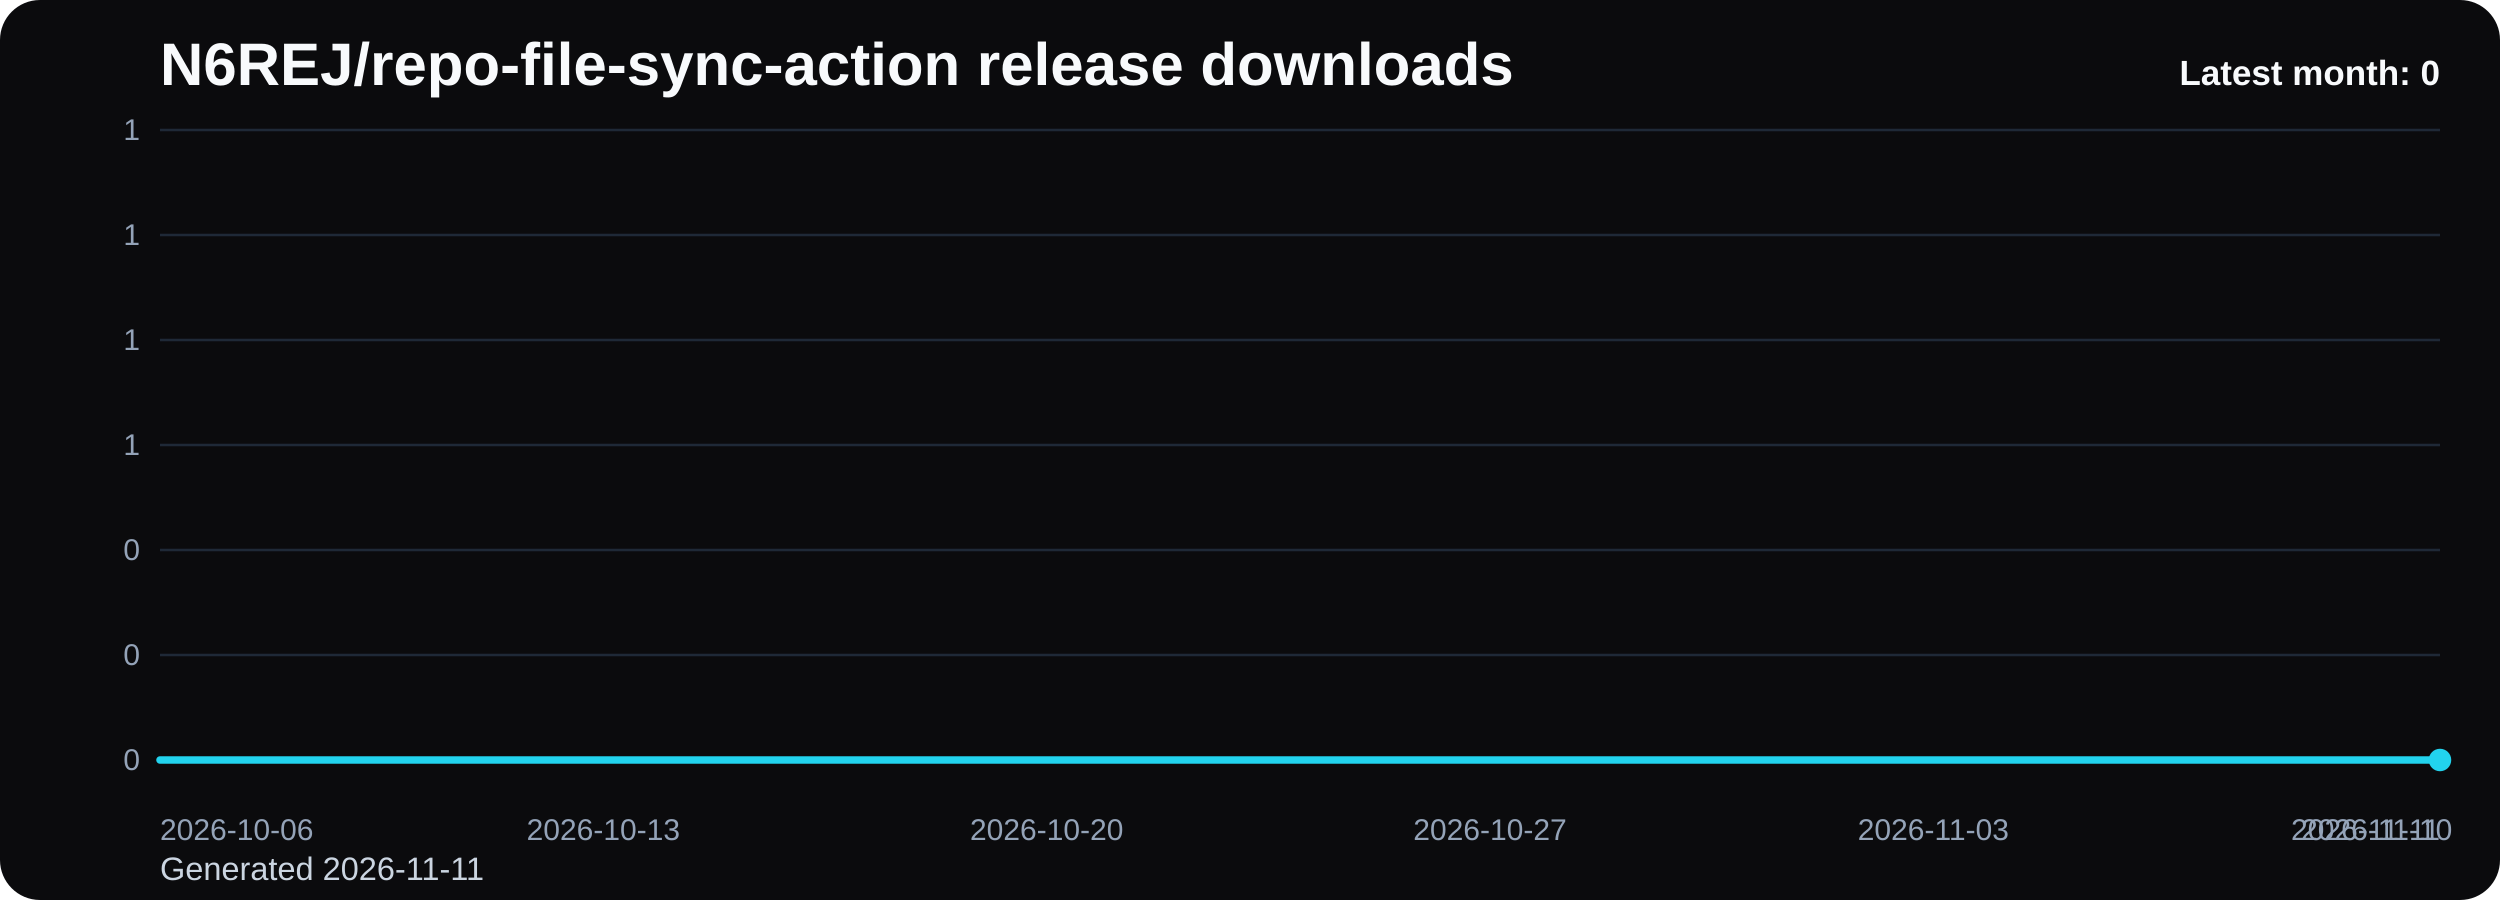
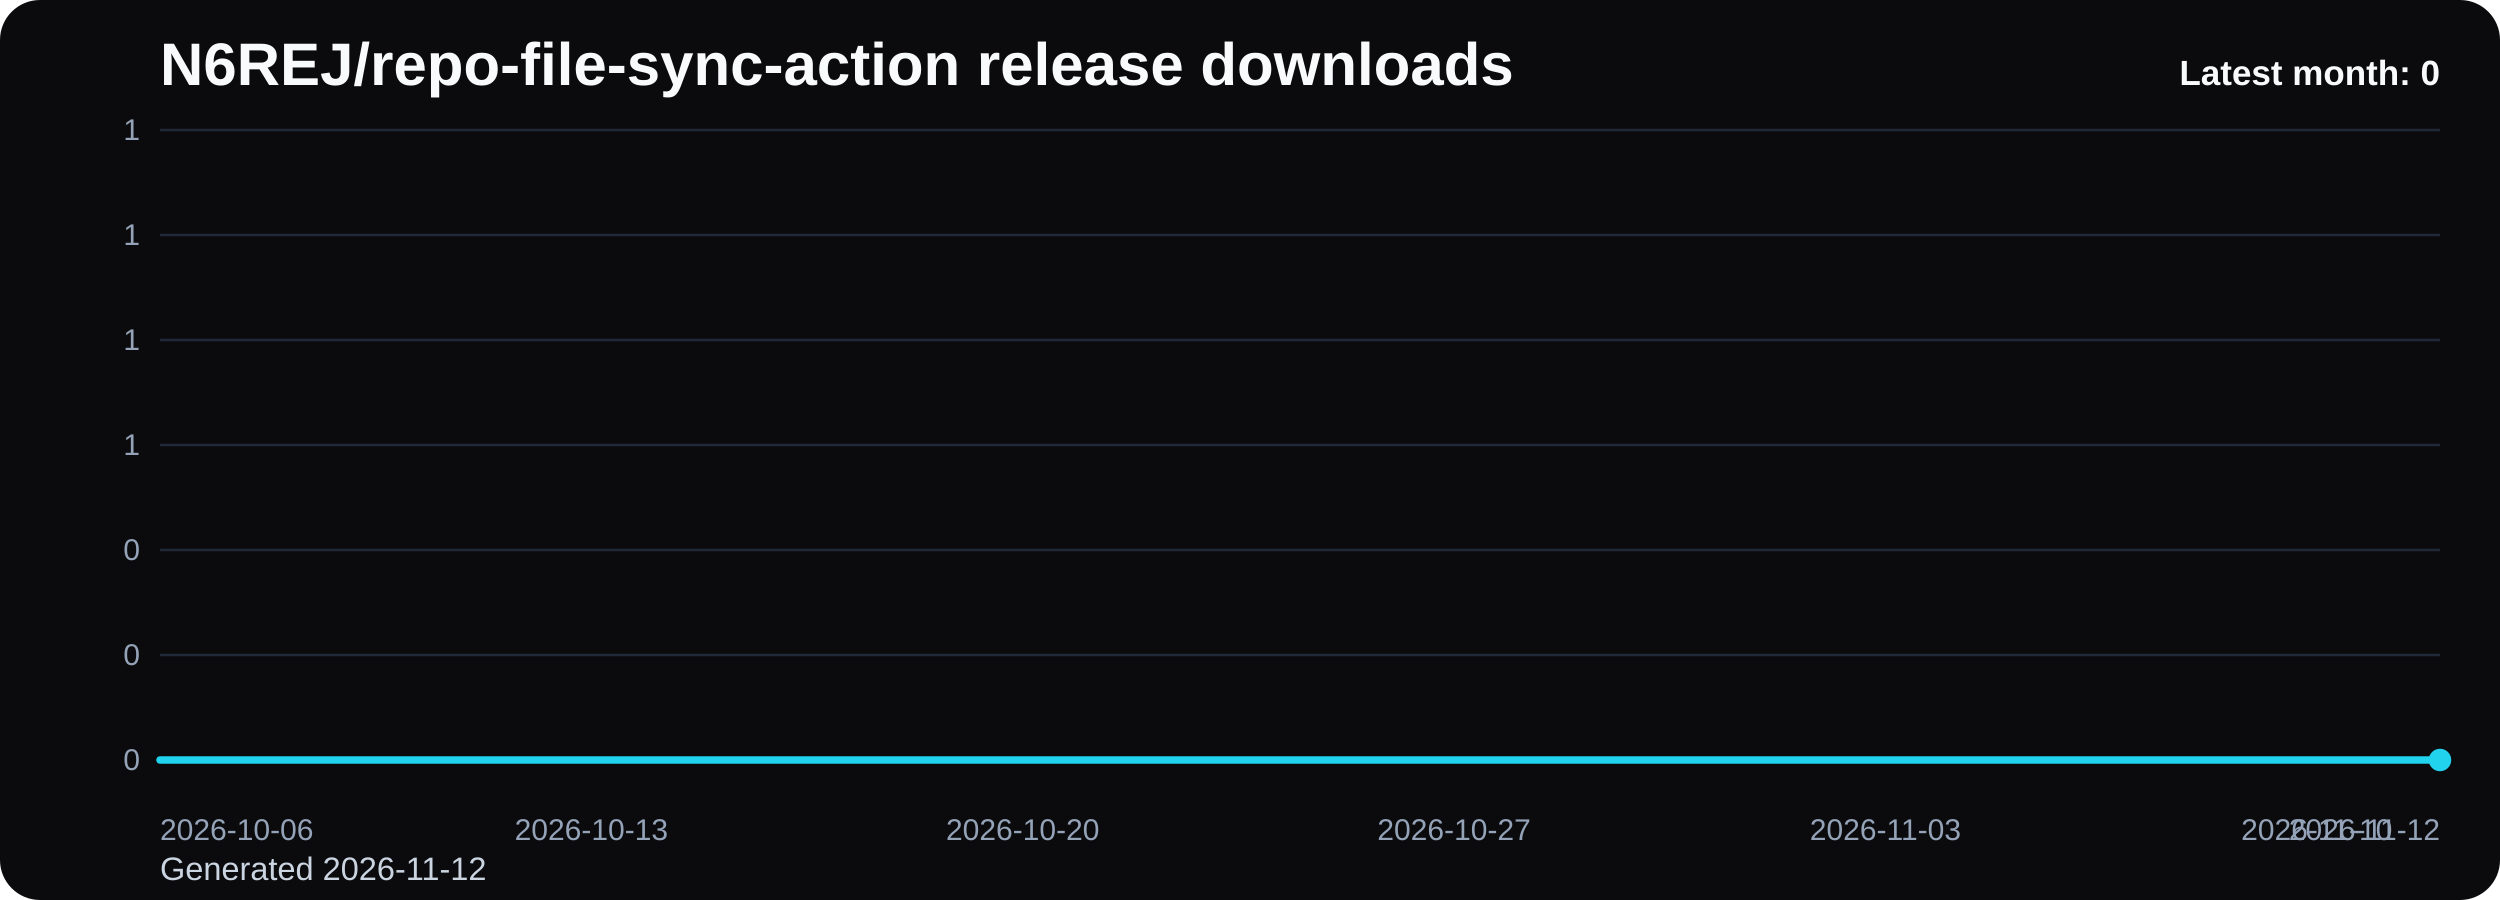
<svg xmlns="http://www.w3.org/2000/svg" viewBox="0 0 1000 360" role="img" aria-label="N6REJ/repo-file-sync-action release downloads chart">
  <defs>
    <linearGradient id="fill-monthly-black" x1="0" y1="0" x2="0" y2="1">
      <stop offset="0%" stop-color="#22d3ee" stop-opacity="0.32" />
      <stop offset="100%" stop-color="#22d3ee" stop-opacity="0.05" />
    </linearGradient>
    <style>
      .bg { fill: #0b0b0d; }
      .title { font: 700 24px Arial, sans-serif; fill: #f8fafc; }
      .sub { font: 400 13px Arial, sans-serif; fill: #cbd5e1; }
      .grid { stroke: #1f2937; stroke-width: 1; }
      .axis { font: 400 12px Arial, sans-serif; fill: #94a3b8; }
      .line { fill: none; stroke: #22d3ee; stroke-width: 3; stroke-linecap: round; stroke-linejoin: round; }
      .dot { fill: #22d3ee; }
      .value { font: 600 11px Arial, sans-serif; fill: #cbd5e1; }
      .latest { font: 700 14px Arial, sans-serif; fill: #f8fafc; }
    </style>
  </defs>
  <rect class="bg" x="0" y="0" width="1000" height="360" rx="16" />
  <text class="title" x="64" y="34">N6REJ/repo-file-sync-action release downloads</text>
-   <text class="sub" x="64" y="352">Generated 2026-11-11</text>
+   <text class="sub" x="64" y="352">Generated 2026-11-12</text>
  <line x1="64" y1="52.00" x2="976" y2="52.00" class="grid" />
  <text x="56" y="56.00" text-anchor="end" class="axis">1</text>
  <line x1="64" y1="94.00" x2="976" y2="94.00" class="grid" />
  <text x="56" y="98.00" text-anchor="end" class="axis">1</text>
  <line x1="64" y1="136.00" x2="976" y2="136.00" class="grid" />
  <text x="56" y="140.00" text-anchor="end" class="axis">1</text>
  <line x1="64" y1="178.00" x2="976" y2="178.00" class="grid" />
  <text x="56" y="182.00" text-anchor="end" class="axis">1</text>
  <line x1="64" y1="220.00" x2="976" y2="220.00" class="grid" />
  <text x="56" y="224.00" text-anchor="end" class="axis">0</text>
  <line x1="64" y1="262.00" x2="976" y2="262.00" class="grid" />
  <text x="56" y="266.00" text-anchor="end" class="axis">0</text>
  <line x1="64" y1="304.00" x2="976" y2="304.00" class="grid" />
  <text x="56" y="308.00" text-anchor="end" class="axis">0</text>
-   <path d="M 64.00 304 L 64.00 304.00 L 89.33 304.00 L 114.67 304.00 L 140.00 304.00 L 165.33 304.00 L 190.67 304.00 L 216.00 304.00 L 241.33 304.00 L 266.67 304.00 L 292.00 304.00 L 317.33 304.00 L 342.67 304.00 L 368.00 304.00 L 393.33 304.00 L 418.67 304.00 L 444.00 304.00 L 469.33 304.00 L 494.67 304.00 L 520.00 304.00 L 545.33 304.00 L 570.67 304.00 L 596.00 304.00 L 621.33 304.00 L 646.67 304.00 L 672.00 304.00 L 697.33 304.00 L 722.67 304.00 L 748.00 304.00 L 773.33 304.00 L 798.67 304.00 L 824.00 304.00 L 849.33 304.00 L 874.67 304.00 L 900.00 304.00 L 925.33 304.00 L 950.67 304.00 L 976.00 304.00 L 976.00 304 Z" fill="url(#fill-monthly-black)" />
-   <polyline class="line" points="64.00,304.00 89.33,304.00 114.67,304.00 140.00,304.00 165.33,304.00 190.67,304.00 216.00,304.00 241.33,304.00 266.67,304.00 292.00,304.00 317.33,304.00 342.67,304.00 368.00,304.00 393.33,304.00 418.67,304.00 444.00,304.00 469.33,304.00 494.67,304.00 520.00,304.00 545.33,304.00 570.67,304.00 596.00,304.00 621.33,304.00 646.67,304.00 672.00,304.00 697.33,304.00 722.67,304.00 748.00,304.00 773.33,304.00 798.67,304.00 824.00,304.00 849.33,304.00 874.67,304.00 900.00,304.00 925.33,304.00 950.67,304.00 976.00,304.00" />
+   <path d="M 64.00 304 L 64.00 304.00 L 88.65 304.00 L 113.30 304.00 L 137.95 304.00 L 162.59 304.00 L 187.24 304.00 L 211.89 304.00 L 236.54 304.00 L 261.19 304.00 L 285.84 304.00 L 310.49 304.00 L 335.14 304.00 L 359.78 304.00 L 384.43 304.00 L 409.08 304.00 L 433.73 304.00 L 458.38 304.00 L 483.03 304.00 L 507.68 304.00 L 532.32 304.00 L 556.97 304.00 L 581.62 304.00 L 606.27 304.00 L 630.92 304.00 L 655.57 304.00 L 680.22 304.00 L 704.86 304.00 L 729.51 304.00 L 754.16 304.00 L 778.81 304.00 L 803.46 304.00 L 828.11 304.00 L 852.76 304.00 L 877.41 304.00 L 902.05 304.00 L 926.70 304.00 L 951.35 304.00 L 976.00 304.00 L 976.00 304 Z" fill="url(#fill-monthly-black)" />
+   <polyline class="line" points="64.00,304.00 88.65,304.00 113.30,304.00 137.95,304.00 162.59,304.00 187.24,304.00 211.89,304.00 236.54,304.00 261.19,304.00 285.84,304.00 310.49,304.00 335.14,304.00 359.78,304.00 384.43,304.00 409.08,304.00 433.73,304.00 458.38,304.00 483.03,304.00 507.68,304.00 532.32,304.00 556.97,304.00 581.62,304.00 606.27,304.00 630.92,304.00 655.57,304.00 680.22,304.00 704.86,304.00 729.51,304.00 754.16,304.00 778.81,304.00 803.46,304.00 828.11,304.00 852.76,304.00 877.41,304.00 902.05,304.00 926.70,304.00 951.35,304.00 976.00,304.00" />
  <circle class="dot" cx="976.00" cy="304.00" r="4.5" />
  <text class="axis" x="64.00" y="336" text-anchor="start">2026-10-06</text>
-   <text class="axis" x="241.33" y="336" text-anchor="middle">2026-10-13</text>
-   <text class="axis" x="418.67" y="336" text-anchor="middle">2026-10-20</text>
-   <text class="axis" x="596.00" y="336" text-anchor="middle">2026-10-27</text>
-   <text class="axis" x="773.33" y="336" text-anchor="middle">2026-11-03</text>
-   <text class="axis" x="950.67" y="336" text-anchor="middle">2026-11-10</text>
-   <text class="axis" x="976.00" y="336" text-anchor="end">2026-11-11</text>
+   <text class="axis" x="236.54" y="336" text-anchor="middle">2026-10-13</text>
+   <text class="axis" x="409.08" y="336" text-anchor="middle">2026-10-20</text>
+   <text class="axis" x="581.62" y="336" text-anchor="middle">2026-10-27</text>
+   <text class="axis" x="754.16" y="336" text-anchor="middle">2026-11-03</text>
+   <text class="axis" x="926.70" y="336" text-anchor="middle">2026-11-10</text>
+   <text class="axis" x="976.00" y="336" text-anchor="end">2026-11-12</text>
  <text class="latest" x="976" y="34" text-anchor="end">Latest month: 0</text>
</svg>
